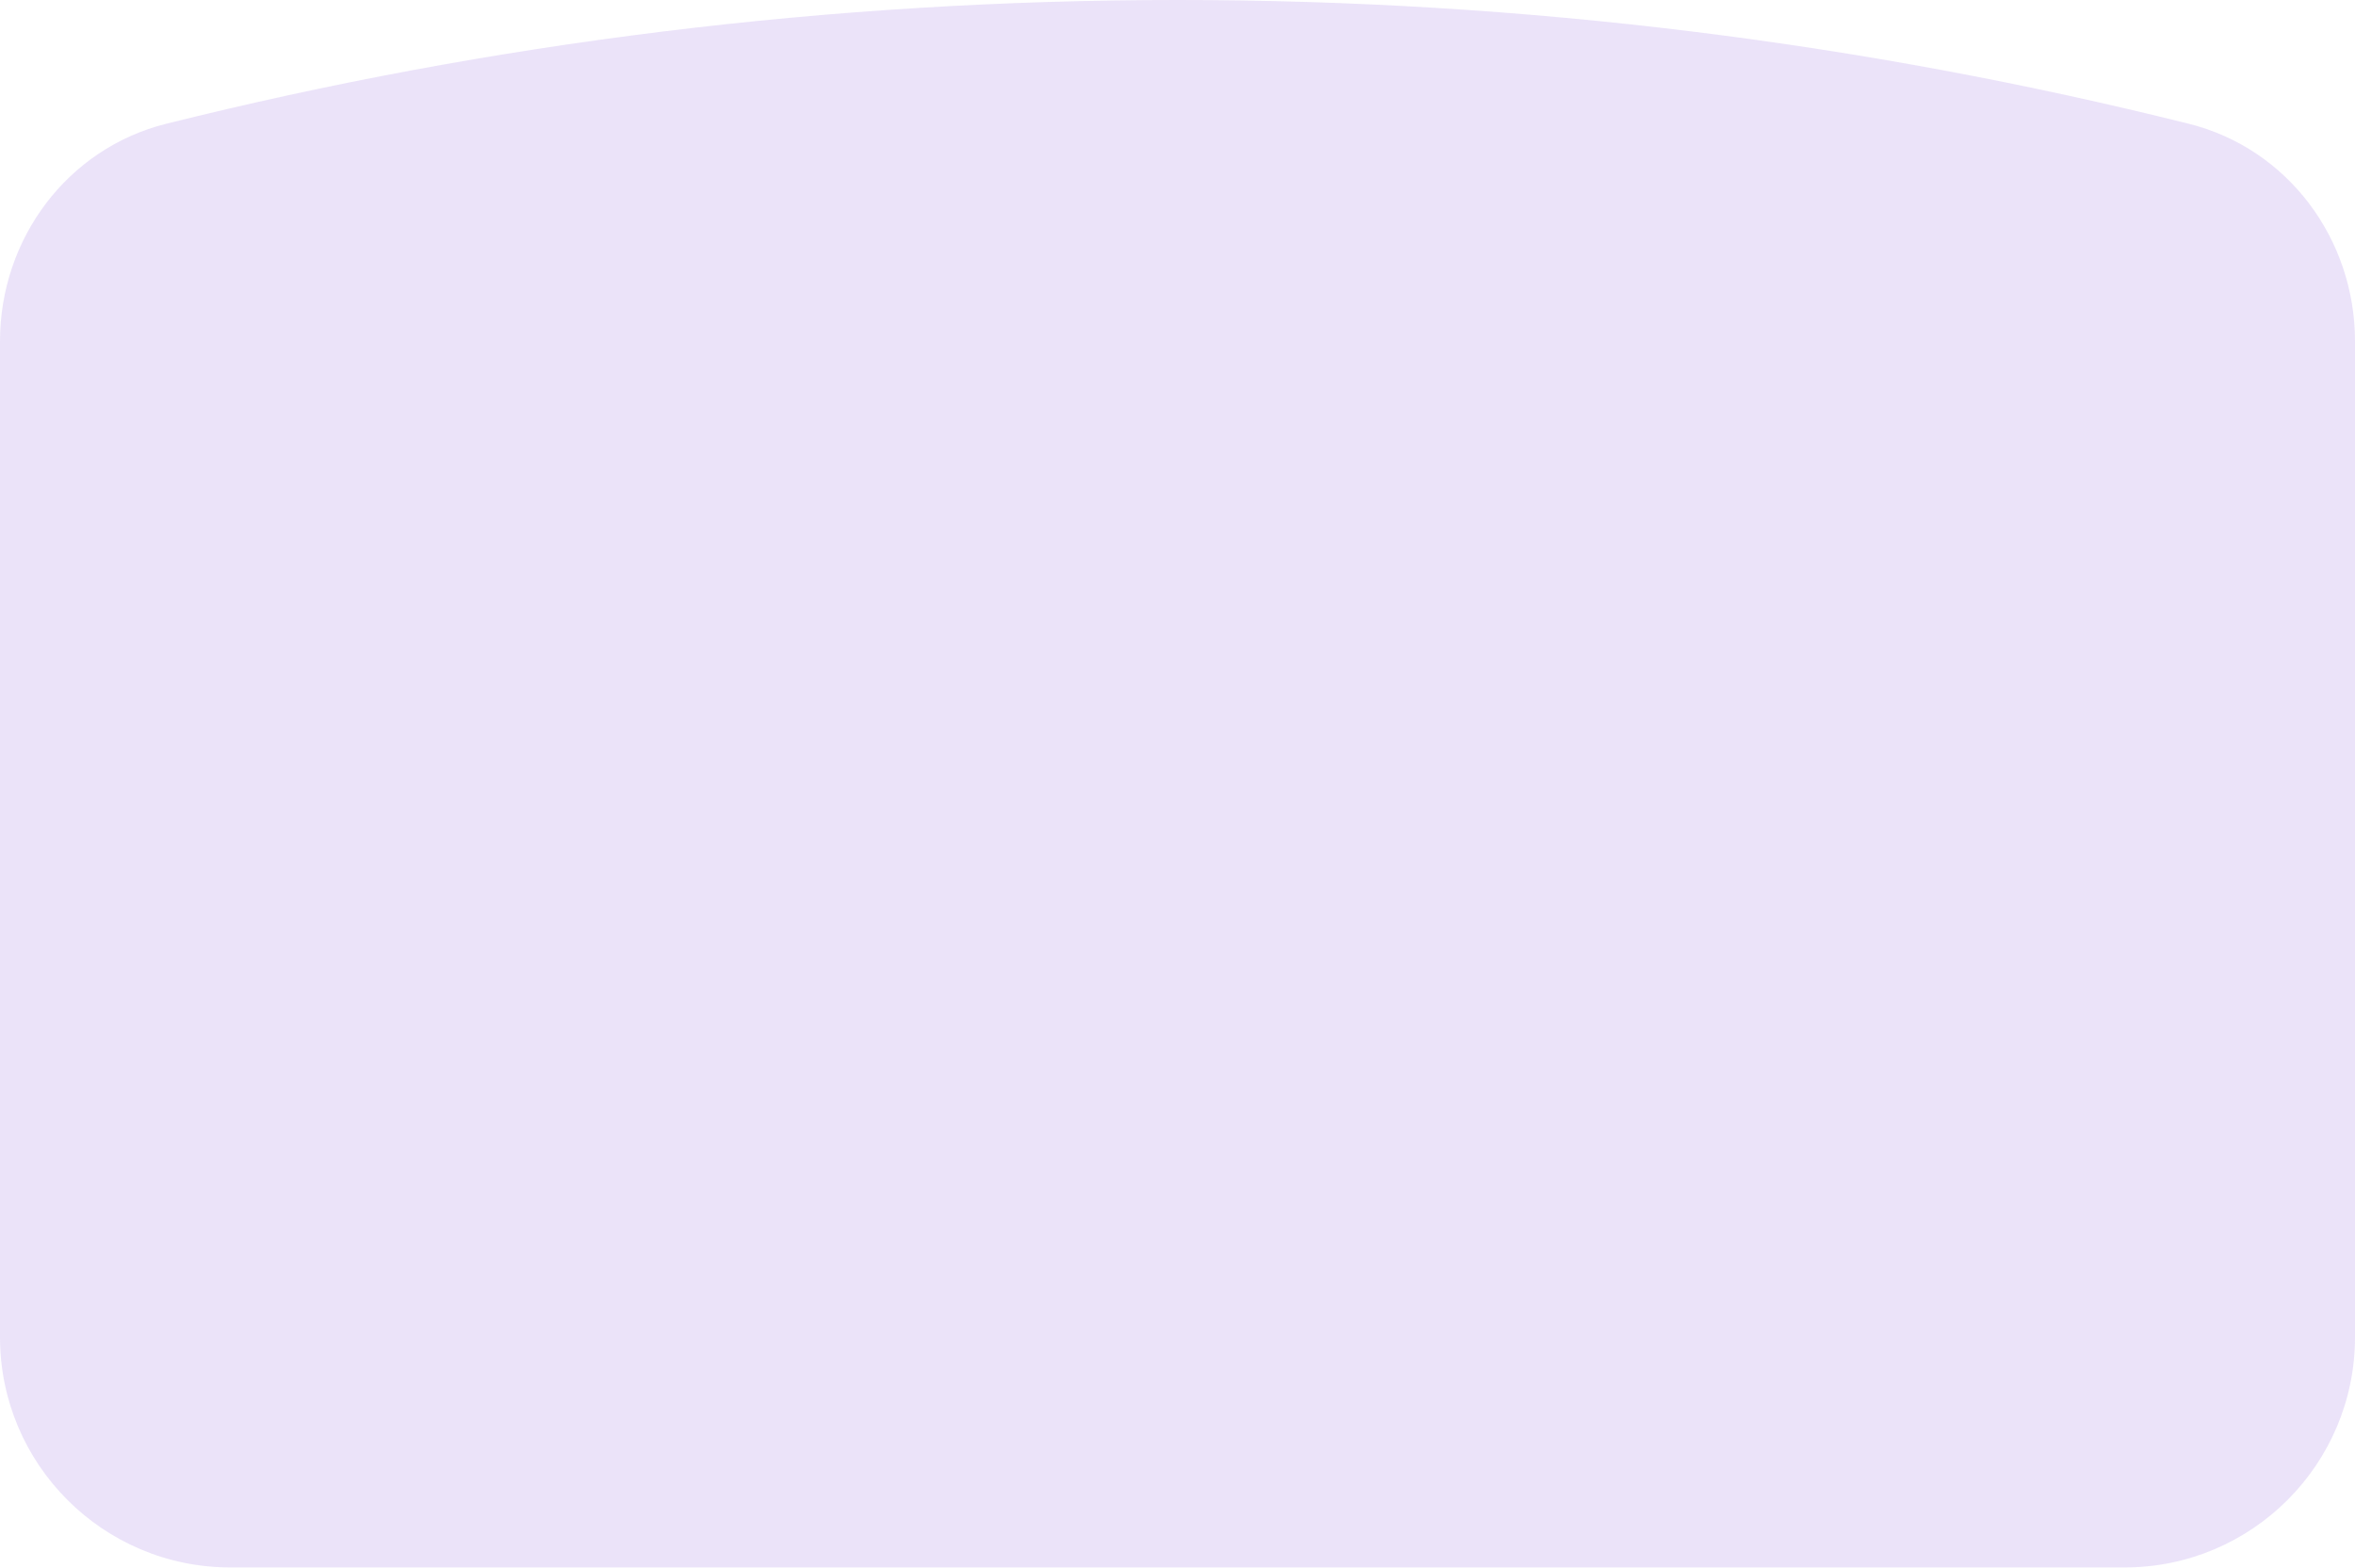
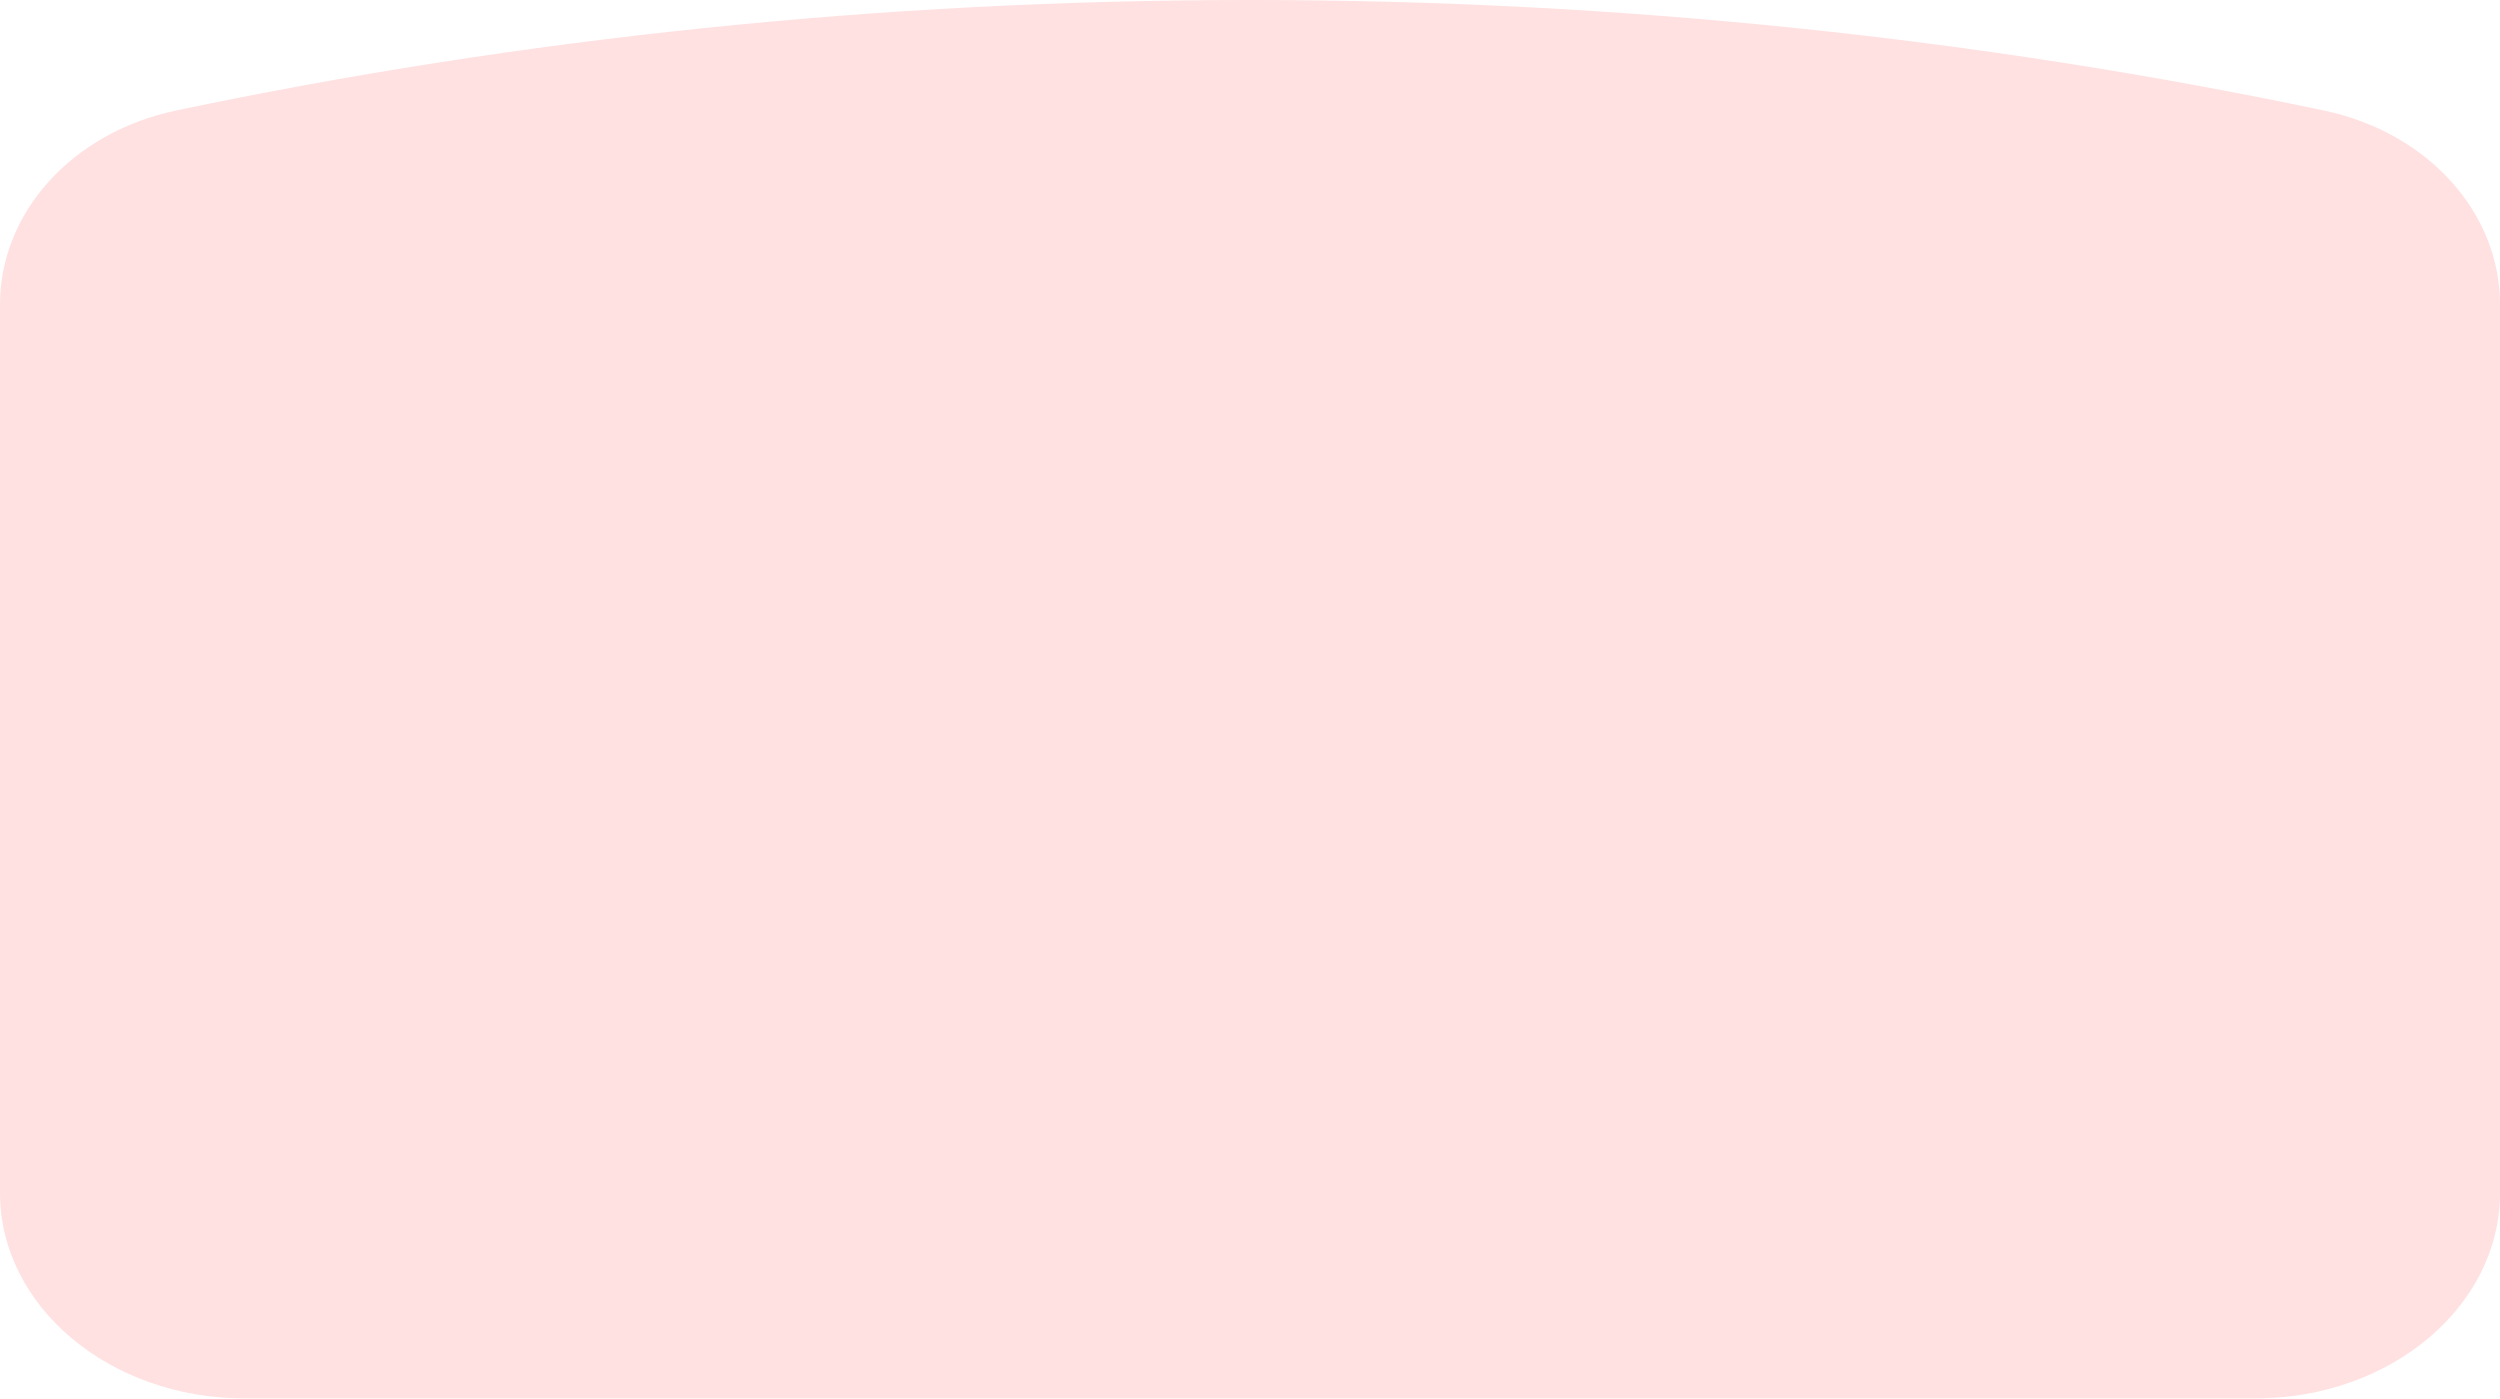
- <svg xmlns="http://www.w3.org/2000/svg" width="368" height="245" viewBox="0 0 368 245" fill="none">
-   <path id="Intersect" d="M184 0C238.501 0 291.435 6.709 342.023 19.345C357.511 23.213 368 37.372 368 53.336V209C368 228.882 351.882 245 332 245H36C16.118 245 0 228.882 0 209V53.336C0 37.372 10.489 23.213 25.977 19.345C76.565 6.709 129.499 0 184 0Z" fill="#E8DEF8" fill-opacity="0.85" />
+ <svg xmlns="http://www.w3.org/2000/svg" width="438" height="245" viewBox="0 0 438 245" fill="none">
+   <g>
+     <path d="M219 0C283.868 0 346.871 6.709 407.082 19.345C425.516 23.213 438 37.372 438 53.336C438 53.336 438 209 438 209C438 228.882 418.816 245 395.152 245C395.152 245 42.848 245 42.848 245C19.184 245 0 228.882 0 209C0 209 0 53.336 0 53.336C0 37.372 12.484 23.213 30.919 19.345C91.129 6.709 154.132 0 219 0Z" fill="#FF9B9B" fill-opacity="0.298" />
+   </g>
</svg>
